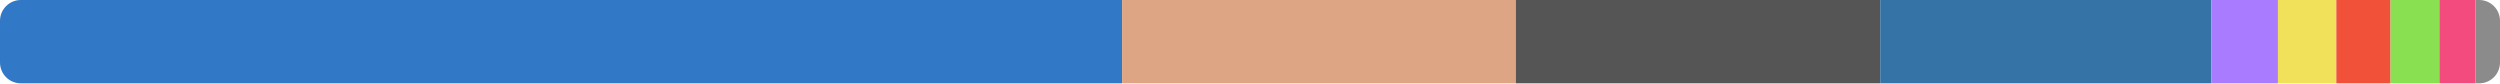
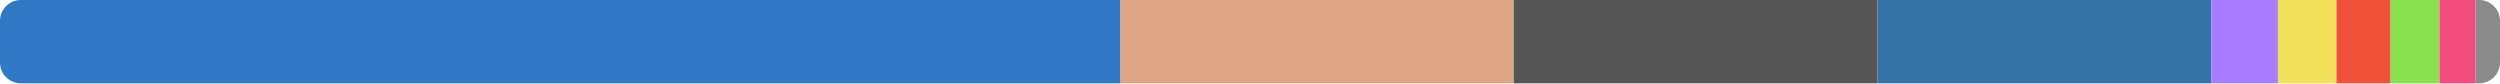
<svg xmlns="http://www.w3.org/2000/svg" width="480" height="16" viewBox="0 0 480 16">
  <clipPath id="r">
    <rect width="480" height="16" rx="4" />
  </clipPath>
  <g clip-path="url(#r)">
-     <rect x="0" y="0" width="215.438" height="16" fill="#3178c6" />
-     <rect x="215.438" y="0" width="75.599" height="16" fill="#dea584" />
-     <rect x="291.037" y="0" width="69.964" height="16" fill="#555555" />
-     <rect x="361.002" y="0" width="63.557" height="16" fill="#3572a5" />
-     <rect x="424.558" y="0" width="12.809" height="16" fill="#a97bff" />
-     <rect x="437.367" y="0" width="11.209" height="16" fill="#f1e05a" />
-     <rect x="448.577" y="0" width="10.411" height="16" fill="#f05138" />
-     <rect x="458.988" y="0" width="9.372" height="16" fill="#89e051" />
-     <rect x="468.359" y="0" width="6.944" height="16" fill="#f34b7d" />
-     <rect x="475.303" y="0" width="4.697" height="16" fill="#8b8b8b" />
+     <rect x="0" y="0" width="215.143" height="16" fill="#3178c6" />
+     <rect x="215.143" y="0" width="75.486" height="16" fill="#dea584" />
+     <rect x="290.63" y="0" width="69.86" height="16" fill="#555555" />
+     <rect x="360.49" y="0" width="64.085" height="16" fill="#3572a5" />
+     <rect x="424.574" y="0" width="12.79" height="16" fill="#a97bff" />
+     <rect x="437.365" y="0" width="11.24" height="16" fill="#f1e05a" />
+     <rect x="448.605" y="0" width="10.395" height="16" fill="#f05138" />
+     <rect x="459" y="0" width="9.377" height="16" fill="#89e051" />
+     <rect x="468.377" y="0" width="6.933" height="16" fill="#f34b7d" />
+     <rect x="475.31" y="0" width="4.69" height="16" fill="#8b8b8b" />
  </g>
</svg>
